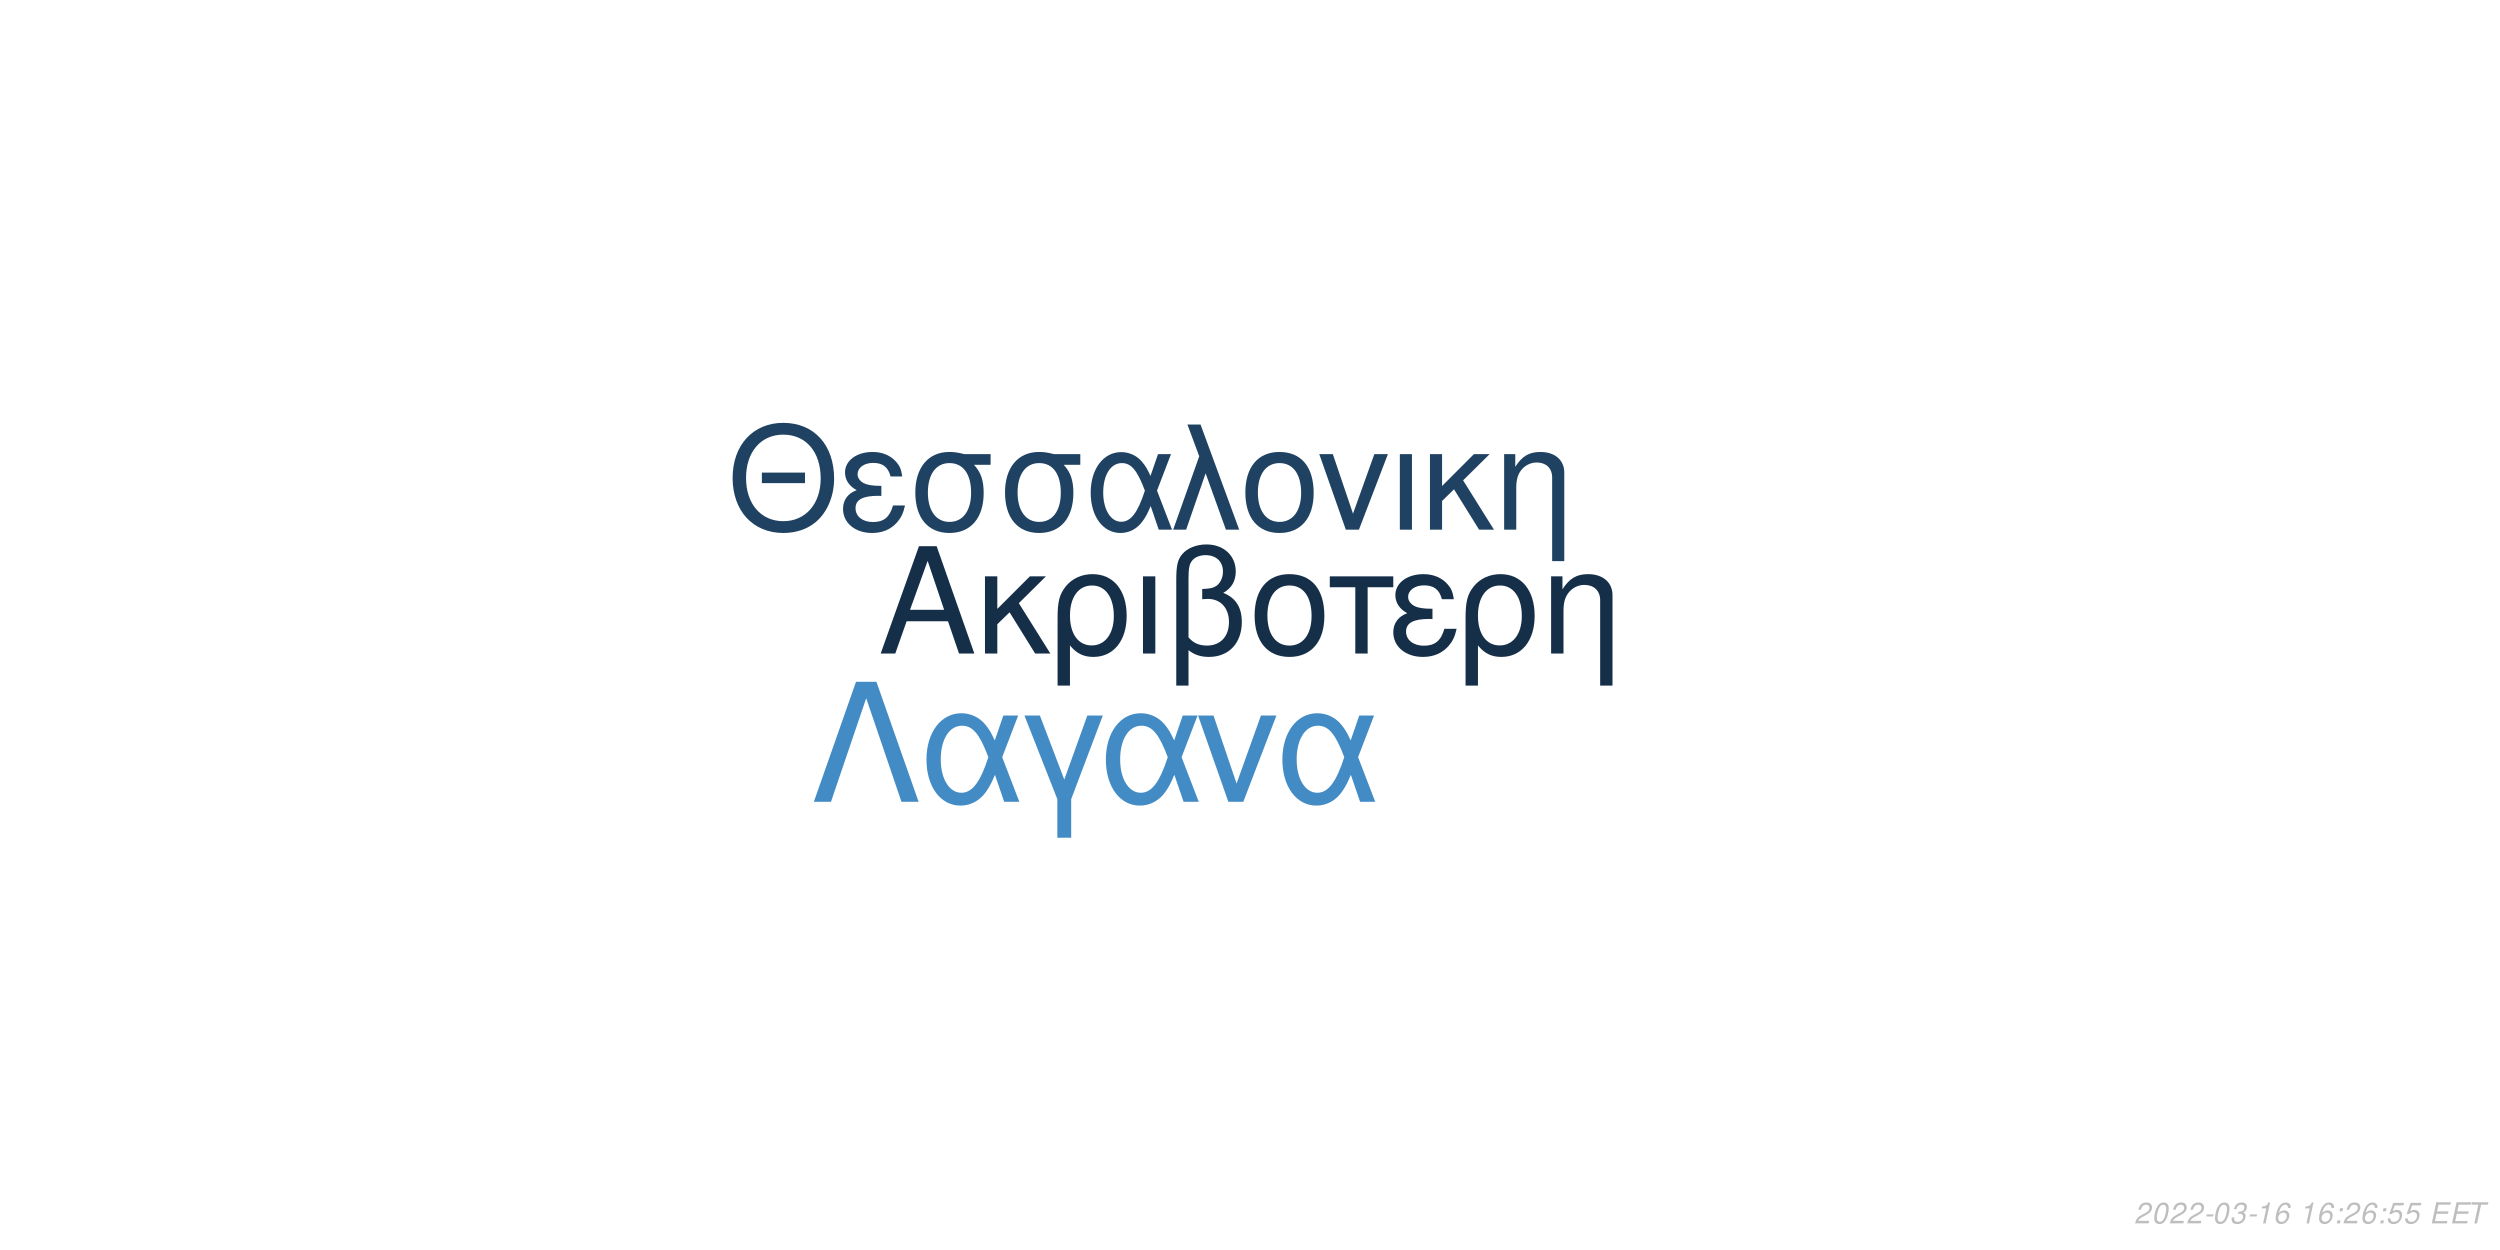
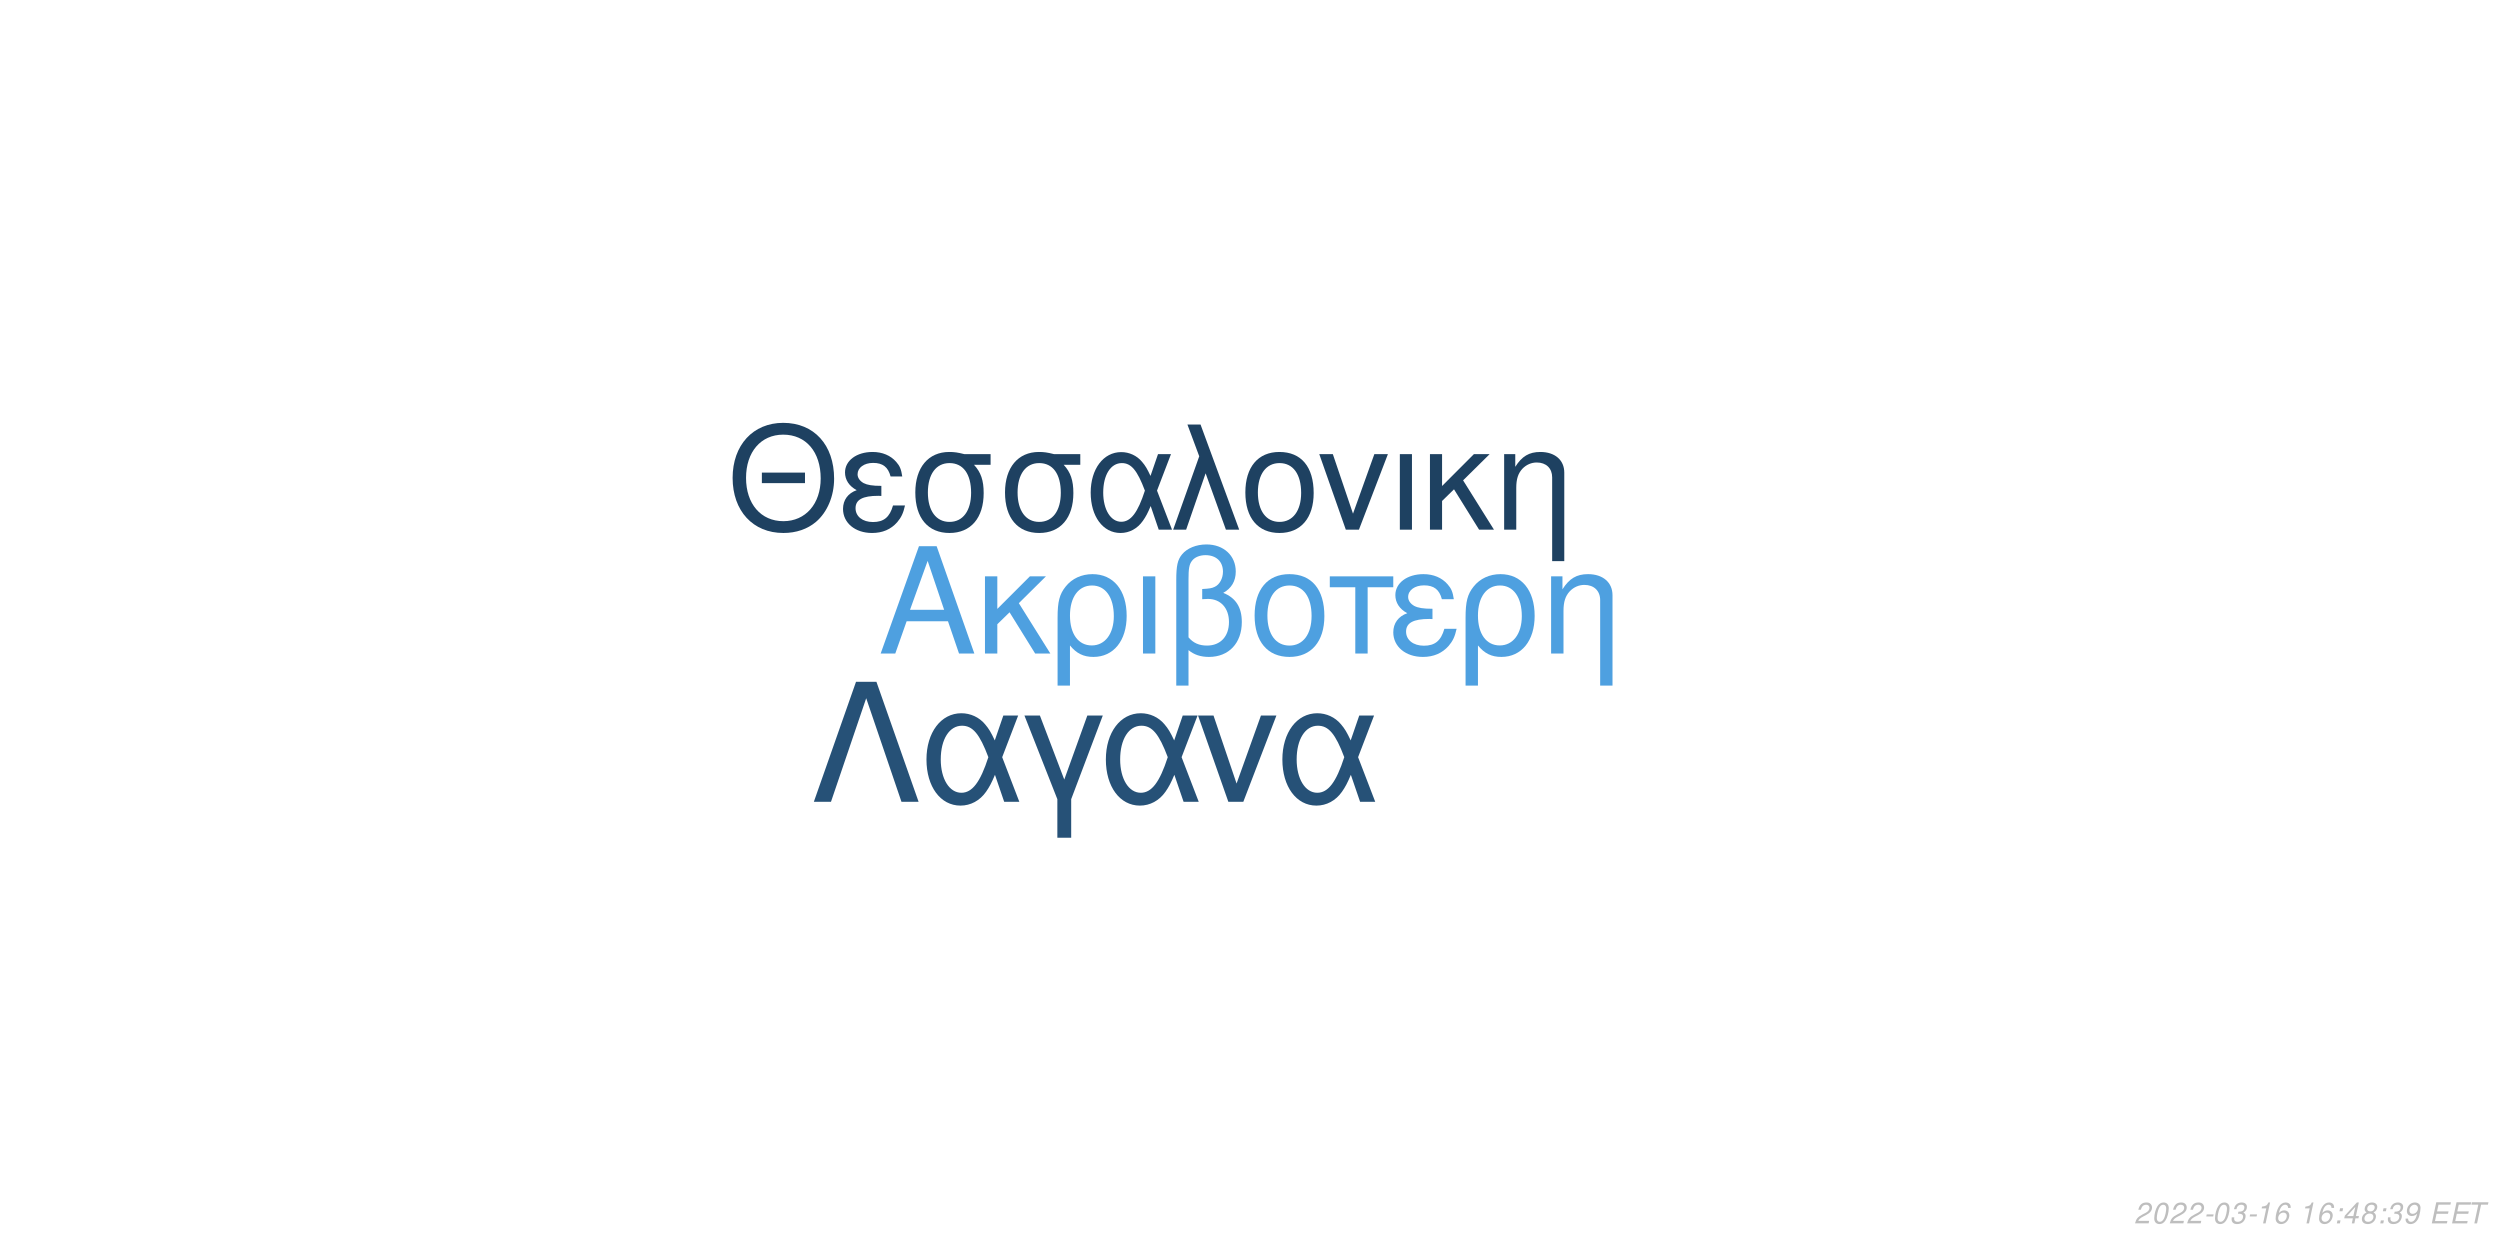
<svg xmlns="http://www.w3.org/2000/svg" xmlns:xlink="http://www.w3.org/1999/xlink" width="864pt" height="432pt" viewBox="0 0 864 432" version="1.1">
  <defs>
    <g>
      <symbol overflow="visible" id="glyph0-0">
        <path style="stroke:none;" d="" />
      </symbol>
      <symbol overflow="visible" id="glyph0-1">
        <path style="stroke:none;" d="M 24.125 -11.141 L 27.938 0 L 33.234 0 L 20.203 -37.094 L 14.094 -37.094 L 0.859 0 L 5.906 0 L 9.828 -11.141 Z M 22.797 -15.109 L 11 -15.109 L 17.094 -32.016 Z M 22.797 -15.109 " />
      </symbol>
      <symbol overflow="visible" id="glyph0-2">
        <path style="stroke:none;" d="M 7.172 -15.422 L 7.172 -26.672 L 2.906 -26.672 L 2.906 0 L 7.172 0 L 7.172 -10.125 L 11.406 -14.25 L 20.25 0 L 25.5 0 L 14.609 -17.406 L 23.969 -26.672 L 18.422 -26.672 Z M 7.172 -15.422 " />
      </symbol>
      <symbol overflow="visible" id="glyph0-3">
        <path style="stroke:none;" d="M 3 11.094 L 7.281 11.094 L 7.281 -2.797 C 9.516 -0.047 11.953 1.172 15.375 1.172 C 22.344 1.172 26.875 -4.422 26.875 -13.031 C 26.875 -21.891 22.297 -27.438 15.062 -27.438 C 11.297 -27.438 7.984 -25.906 5.797 -23.156 C 3.672 -20.516 3 -17.969 3 -12.359 Z M 14.906 -23.516 C 19.547 -23.516 22.438 -19.438 22.438 -12.922 C 22.438 -6.812 19.391 -2.797 14.812 -2.797 C 10.172 -2.797 7.281 -6.766 7.281 -13.125 C 7.281 -19.484 10.234 -23.516 14.906 -23.516 Z M 14.906 -23.516 " />
      </symbol>
      <symbol overflow="visible" id="glyph0-4">
        <path style="stroke:none;" d="M 3.516 0 L 7.781 0 L 7.781 -26.672 L 3.516 -26.672 Z M 3.516 0 " />
      </symbol>
      <symbol overflow="visible" id="glyph0-5">
        <path style="stroke:none;" d="M 4.016 11.094 L 8.25 11.094 L 8.25 -1.172 C 10.172 0.406 12.422 1.172 15.312 1.172 C 22.188 1.172 26.672 -3.609 26.672 -10.891 C 26.672 -15.984 24.578 -19.234 20.25 -20.969 C 23.109 -22.547 24.578 -25.031 24.578 -28.344 C 24.578 -33.844 20.406 -37.703 14.453 -37.703 C 10.938 -37.703 7.734 -36.391 6 -34.25 C 4.484 -32.422 4.016 -30.328 4.016 -25.391 Z M 8.25 -25.656 C 8.25 -29.359 8.5 -30.844 9.469 -32.062 C 10.375 -33.281 12.156 -34 14.094 -34 C 17.812 -34 20.156 -31.812 20.156 -28.297 C 20.156 -25.953 18.984 -23.812 17.297 -23.047 C 16.281 -22.547 15.469 -22.438 12.984 -22.297 L 12.984 -18.781 C 13.734 -18.828 14.344 -18.875 14.969 -18.875 C 19.344 -18.875 22.234 -15.719 22.234 -10.891 C 22.234 -5.906 19.281 -2.75 14.656 -2.75 C 11.953 -2.75 9.922 -3.609 8.25 -5.594 Z M 8.25 -25.656 " />
      </symbol>
      <symbol overflow="visible" id="glyph0-6">
        <path style="stroke:none;" d="M 14.094 -27.438 C 6.562 -27.438 2.094 -22.094 2.094 -13.125 C 2.094 -4.125 6.562 1.172 14.141 1.172 C 21.672 1.172 26.203 -4.172 26.203 -12.922 C 26.203 -22.188 21.828 -27.438 14.094 -27.438 Z M 14.141 -23.516 C 18.938 -23.516 21.781 -19.594 21.781 -12.984 C 21.781 -6.672 18.828 -2.75 14.141 -2.75 C 9.422 -2.75 6.516 -6.672 6.516 -13.125 C 6.516 -19.594 9.422 -23.516 14.141 -23.516 Z M 14.141 -23.516 " />
      </symbol>
      <symbol overflow="visible" id="glyph0-7">
        <path style="stroke:none;" d="M 7.891 0 L 12.156 0 L 12.156 -22.906 L 21.016 -22.906 L 21.016 -26.672 L -0.922 -26.672 L -0.922 -22.906 L 7.891 -22.906 Z M 7.891 0 " />
      </symbol>
      <symbol overflow="visible" id="glyph0-8">
        <path style="stroke:none;" d="M 14.562 -15.469 C 11.344 -15.469 9.562 -15.781 8.297 -16.438 C 6.922 -17.203 6.156 -18.328 6.156 -19.547 C 6.156 -21.891 8.453 -23.562 11.656 -23.562 C 15.062 -23.562 16.953 -22.094 17.812 -18.781 L 21.938 -18.781 C 21.578 -21.266 21.062 -22.5 19.797 -23.922 C 17.812 -26.203 14.906 -27.438 11.453 -27.438 C 5.797 -27.438 1.734 -24.375 1.734 -20.203 C 1.734 -17.609 3.156 -15.375 5.859 -13.938 C 2.797 -12.875 1.016 -10.484 1.016 -7.328 C 1.016 -2.391 5.297 1.172 11.25 1.172 C 14.969 1.172 17.906 -0.109 20.156 -2.641 C 21.578 -4.328 22.297 -5.797 22.906 -8.547 L 18.672 -8.547 C 17.5 -4.422 15.422 -2.703 11.609 -2.703 C 7.938 -2.703 5.438 -4.688 5.438 -7.578 C 5.438 -10.578 7.938 -11.953 13.484 -11.953 C 13.641 -11.953 14.094 -11.953 14.562 -11.906 Z M 14.562 -15.469 " />
      </symbol>
      <symbol overflow="visible" id="glyph0-9">
        <path style="stroke:none;" d="M 3.562 -26.672 L 3.562 0 L 7.844 0 L 7.844 -14.703 C 7.844 -17.906 8.5 -19.891 10.031 -21.531 C 11.406 -22.953 13.188 -23.719 15.062 -23.719 C 18.375 -23.719 20.516 -21.672 20.516 -18.469 L 20.516 11.094 L 24.781 11.094 L 24.781 -20.156 C 24.781 -24.578 21.469 -27.438 16.328 -27.438 C 12.359 -27.438 9.828 -25.906 7.484 -22.188 L 7.484 -26.672 Z M 3.562 -26.672 " />
      </symbol>
      <symbol overflow="visible" id="glyph1-0">
        <path style="stroke:none;" d="" />
      </symbol>
      <symbol overflow="visible" id="glyph1-1">
        <path style="stroke:none;" d="M 26.859 -19.734 L 11.953 -19.734 L 11.953 -16.094 L 26.859 -16.094 Z M 19.328 -36.922 C 8.922 -36.922 1.844 -29.25 1.844 -17.891 C 1.844 -6.484 8.875 1.141 19.391 1.141 C 23.812 1.141 27.703 -0.203 30.641 -2.688 C 34.578 -6.031 36.922 -11.656 36.922 -17.594 C 36.922 -29.297 30 -36.922 19.328 -36.922 Z M 19.328 -32.844 C 27.203 -32.844 32.281 -26.906 32.281 -17.688 C 32.281 -8.922 27.062 -2.938 19.391 -2.938 C 11.609 -2.938 6.484 -8.922 6.484 -17.891 C 6.484 -26.859 11.609 -32.844 19.328 -32.844 Z M 19.328 -32.844 " />
      </symbol>
      <symbol overflow="visible" id="glyph1-2">
        <path style="stroke:none;" d="M 14.25 -15.141 C 11.109 -15.141 9.375 -15.453 8.125 -16.094 C 6.781 -16.844 6.031 -17.938 6.031 -19.141 C 6.031 -21.422 8.266 -23.078 11.406 -23.078 C 14.75 -23.078 16.594 -21.625 17.438 -18.391 L 21.469 -18.391 C 21.125 -20.828 20.625 -22.031 19.391 -23.422 C 17.438 -25.656 14.594 -26.859 11.219 -26.859 C 5.688 -26.859 1.688 -23.875 1.688 -19.781 C 1.688 -17.234 3.094 -15.047 5.734 -13.656 C 2.734 -12.609 1 -10.266 1 -7.172 C 1 -2.344 5.188 1.141 11.016 1.141 C 14.656 1.141 17.547 -0.094 19.734 -2.594 C 21.125 -4.234 21.828 -5.688 22.422 -8.375 L 18.281 -8.375 C 17.141 -4.328 15.094 -2.641 11.359 -2.641 C 7.766 -2.641 5.328 -4.578 5.328 -7.422 C 5.328 -10.359 7.766 -11.703 13.203 -11.703 C 13.359 -11.703 13.797 -11.703 14.25 -11.656 Z M 14.25 -15.141 " />
      </symbol>
      <symbol overflow="visible" id="glyph1-3">
        <path style="stroke:none;" d="M 29 -26.109 L 19.938 -26.109 C 17.594 -26.703 16.438 -26.859 14.703 -26.859 C 7.469 -26.859 2.984 -21.469 2.984 -12.859 C 2.984 -4.031 7.375 1.141 14.797 1.141 C 22.172 1.141 26.609 -4.078 26.609 -12.656 C 26.609 -17.047 25.656 -19.828 23.266 -22.422 L 29 -22.422 Z M 14.797 -23.016 C 19.531 -23.016 22.266 -19.234 22.266 -12.75 C 22.266 -6.531 19.438 -2.688 14.797 -2.688 C 10.172 -2.688 7.328 -6.531 7.328 -12.859 C 7.328 -19.188 10.172 -23.016 14.797 -23.016 Z M 14.797 -23.016 " />
      </symbol>
      <symbol overflow="visible" id="glyph1-4">
        <path style="stroke:none;" d="M 29.344 -26.109 L 24.859 -26.109 L 22.266 -18.578 C 21.125 -21.031 20.484 -22.125 19.328 -23.469 C 17.547 -25.609 14.906 -26.812 12.156 -26.812 C 5.984 -26.812 1.594 -20.984 1.594 -12.812 C 1.594 -4.578 5.828 1.141 11.906 1.141 C 14.953 1.141 17.734 -0.344 19.625 -3.047 C 20.672 -4.531 21.281 -5.688 22.328 -8.172 L 25.109 0 L 29.703 0 L 24.516 -13.5 Z M 20.328 -13.5 C 17.891 -5.922 15.453 -2.734 12.156 -2.734 C 8.516 -2.734 5.922 -6.922 5.922 -12.812 C 5.922 -18.938 8.516 -23.016 12.359 -23.016 C 15.594 -23.016 17.688 -20.531 20.328 -13.5 Z M 20.328 -13.5 " />
      </symbol>
      <symbol overflow="visible" id="glyph1-5">
        <path style="stroke:none;" d="M 1.094 0 L 5.578 0 L 12.312 -19.484 L 19.328 0 L 23.922 0 L 10.562 -36.328 L 6.031 -36.328 L 10.109 -25.359 Z M 1.094 0 " />
      </symbol>
      <symbol overflow="visible" id="glyph1-6">
        <path style="stroke:none;" d="M 13.797 -26.859 C 6.422 -26.859 2.047 -21.625 2.047 -12.859 C 2.047 -4.031 6.422 1.141 13.859 1.141 C 21.234 1.141 25.656 -4.078 25.656 -12.656 C 25.656 -21.719 21.375 -26.859 13.797 -26.859 Z M 13.859 -23.016 C 18.531 -23.016 21.328 -19.188 21.328 -12.703 C 21.328 -6.531 18.438 -2.688 13.859 -2.688 C 9.219 -2.688 6.375 -6.531 6.375 -12.859 C 6.375 -19.188 9.219 -23.016 13.859 -23.016 Z M 13.859 -23.016 " />
      </symbol>
      <symbol overflow="visible" id="glyph1-7">
        <path style="stroke:none;" d="M 14.297 0 L 24.312 -26.109 L 19.625 -26.109 L 12.25 -5.531 L 5.281 -26.109 L 0.594 -26.109 L 9.766 0 Z M 14.297 0 " />
      </symbol>
      <symbol overflow="visible" id="glyph1-8">
        <path style="stroke:none;" d="M 3.438 0 L 7.625 0 L 7.625 -26.109 L 3.438 -26.109 Z M 3.438 0 " />
      </symbol>
      <symbol overflow="visible" id="glyph1-9">
        <path style="stroke:none;" d="M 7.031 -15.094 L 7.031 -26.109 L 2.844 -26.109 L 2.844 0 L 7.031 0 L 7.031 -9.922 L 11.156 -13.953 L 19.828 0 L 24.969 0 L 14.297 -17.047 L 23.469 -26.109 L 18.031 -26.109 Z M 7.031 -15.094 " />
      </symbol>
      <symbol overflow="visible" id="glyph1-10">
        <path style="stroke:none;" d="M 3.484 -26.109 L 3.484 0 L 7.672 0 L 7.672 -14.406 C 7.672 -17.547 8.328 -19.484 9.812 -21.078 C 11.156 -22.469 12.906 -23.219 14.75 -23.219 C 17.984 -23.219 20.078 -21.234 20.078 -18.094 L 20.078 10.859 L 24.266 10.859 L 24.266 -19.734 C 24.266 -24.062 21.031 -26.859 16 -26.859 C 12.109 -26.859 9.609 -25.359 7.328 -21.719 L 7.328 -26.109 Z M 3.484 -26.109 " />
      </symbol>
      <symbol overflow="visible" id="glyph2-0">
        <path style="stroke:none;" d="" />
      </symbol>
      <symbol overflow="visible" id="glyph2-1">
        <path style="stroke:none;" d="M 22.531 -41.484 L 15.484 -41.484 L 0.906 0 L 6.828 0 L 19 -35.797 L 31.188 0 L 37.109 0 Z M 22.531 -41.484 " />
      </symbol>
      <symbol overflow="visible" id="glyph2-2">
        <path style="stroke:none;" d="M 33.516 -29.812 L 28.391 -29.812 L 25.438 -21.219 C 24.125 -24.016 23.391 -25.266 22.078 -26.797 C 20.031 -29.25 17.016 -30.609 13.891 -30.609 C 6.828 -30.609 1.828 -23.953 1.828 -14.625 C 1.828 -5.234 6.656 1.312 13.594 1.312 C 17.078 1.312 20.266 -0.391 22.422 -3.469 C 23.609 -5.172 24.297 -6.484 25.5 -9.328 L 28.688 0 L 33.922 0 L 28 -15.422 Z M 23.219 -15.422 C 20.422 -6.766 17.641 -3.125 13.891 -3.125 C 9.734 -3.125 6.766 -7.906 6.766 -14.625 C 6.766 -21.625 9.734 -26.297 14.109 -26.297 C 17.812 -26.297 20.203 -23.453 23.219 -15.422 Z M 23.219 -15.422 " />
      </symbol>
      <symbol overflow="visible" id="glyph2-3">
        <path style="stroke:none;" d="M 12.062 12.406 L 16.844 12.406 L 16.844 -0.906 L 27.766 -29.812 L 22.422 -29.812 L 14.453 -7.688 L 6.031 -29.812 L 0.688 -29.812 L 12.062 -0.906 Z M 12.062 12.406 " />
      </symbol>
      <symbol overflow="visible" id="glyph2-4">
        <path style="stroke:none;" d="M 16.328 0 L 27.766 -29.812 L 22.422 -29.812 L 14 -6.312 L 6.031 -29.812 L 0.688 -29.812 L 11.156 0 Z M 16.328 0 " />
      </symbol>
      <symbol overflow="visible" id="glyph3-0">
        <path style="stroke:none;" d="" />
      </symbol>
      <symbol overflow="visible" id="glyph3-1">
        <path style="stroke:none;" d="M 5.234 -0.875 L 1.469 -0.875 C 1.641 -1.375 2.203 -1.891 3.109 -2.344 L 4.234 -2.938 C 5.562 -3.625 6.219 -4.469 6.219 -5.484 C 6.219 -5.938 6.062 -6.359 5.797 -6.656 C 5.469 -7.047 4.984 -7.234 4.312 -7.234 C 2.766 -7.234 1.891 -6.453 1.484 -4.734 L 2.375 -4.734 C 2.484 -5.188 2.609 -5.484 2.797 -5.75 C 3.094 -6.203 3.609 -6.453 4.188 -6.453 C 4.891 -6.453 5.344 -6.031 5.344 -5.375 C 5.344 -4.703 4.859 -4.094 4.016 -3.656 L 2.984 -3.125 C 1.234 -2.188 0.797 -1.656 0.344 -0.016 L 5.047 -0.016 Z M 5.234 -0.875 " />
      </symbol>
      <symbol overflow="visible" id="glyph3-2">
        <path style="stroke:none;" d="M 4.203 -7.234 C 3.375 -7.234 2.688 -6.812 2.125 -5.984 C 1.484 -5.047 0.984 -3.188 0.984 -1.734 C 0.984 -1.109 1.172 -0.562 1.484 -0.266 C 1.797 0.047 2.281 0.234 2.766 0.234 C 3.625 0.234 4.281 -0.156 4.859 -1.016 C 5.516 -1.953 6 -3.797 6 -5.266 C 6 -6.5 5.328 -7.234 4.203 -7.234 Z M 4.094 -6.453 C 4.734 -6.453 5.125 -5.984 5.125 -5.156 C 5.125 -4.203 4.781 -2.625 4.406 -1.812 C 3.984 -0.938 3.516 -0.547 2.875 -0.547 C 2.25 -0.547 1.875 -1.031 1.875 -1.828 C 1.875 -2.797 2.203 -4.344 2.594 -5.203 C 2.984 -6.047 3.453 -6.453 4.094 -6.453 Z M 4.094 -6.453 " />
      </symbol>
      <symbol overflow="visible" id="glyph3-3">
        <path style="stroke:none;" d="M 3.516 -3.125 L 1.125 -3.125 L 0.969 -2.406 L 3.359 -2.406 Z M 3.516 -3.125 " />
      </symbol>
      <symbol overflow="visible" id="glyph3-4">
        <path style="stroke:none;" d="M 2.922 -3.312 C 3.125 -3.344 3.234 -3.344 3.375 -3.344 C 4.203 -3.344 4.688 -3 4.688 -2.406 C 4.688 -1.312 3.906 -0.547 2.781 -0.547 C 2.047 -0.547 1.594 -0.938 1.594 -1.562 C 1.594 -1.719 1.609 -1.844 1.656 -2.094 L 0.766 -2.094 C 0.734 -1.797 0.719 -1.641 0.719 -1.469 C 0.719 -0.375 1.406 0.234 2.641 0.234 C 3.547 0.234 4.297 -0.078 4.812 -0.656 C 5.266 -1.156 5.562 -1.875 5.562 -2.547 C 5.562 -3.125 5.344 -3.453 4.797 -3.734 C 5.641 -4.234 6.016 -4.844 6.016 -5.734 C 6.016 -6.656 5.312 -7.234 4.203 -7.234 C 3.375 -7.234 2.672 -6.938 2.188 -6.375 C 1.891 -6.031 1.703 -5.641 1.516 -4.906 L 2.391 -4.906 C 2.5 -5.359 2.594 -5.594 2.734 -5.812 C 3.047 -6.234 3.516 -6.453 4.078 -6.453 C 4.734 -6.453 5.141 -6.125 5.141 -5.578 C 5.141 -5.188 5.016 -4.797 4.797 -4.547 C 4.516 -4.234 4 -4.062 3.266 -4.062 L 3.078 -4.062 Z M 2.922 -3.312 " />
      </symbol>
      <symbol overflow="visible" id="glyph3-5">
        <path style="stroke:none;" d="M 3.703 -5.188 L 2.594 0 L 3.469 0 L 5.016 -7.234 L 4.438 -7.234 C 3.906 -6.156 3.688 -6.016 2.234 -5.812 L 2.109 -5.188 Z M 3.703 -5.188 " />
      </symbol>
      <symbol overflow="visible" id="glyph3-6">
        <path style="stroke:none;" d="M 6.125 -5.344 L 6.141 -5.625 C 6.141 -6.609 5.453 -7.234 4.391 -7.234 C 3.438 -7.234 2.641 -6.719 2.016 -5.703 C 1.422 -4.781 0.938 -2.953 0.938 -1.688 C 0.938 -0.516 1.688 0.234 2.859 0.234 C 3.703 0.234 4.438 -0.156 5 -0.875 C 5.406 -1.422 5.672 -2.156 5.672 -2.766 C 5.672 -3.812 4.969 -4.5 3.906 -4.5 C 3.234 -4.5 2.672 -4.234 2.094 -3.625 C 2.406 -5.375 3.234 -6.453 4.25 -6.453 C 4.703 -6.453 5.062 -6.234 5.172 -5.844 C 5.203 -5.719 5.234 -5.578 5.25 -5.344 Z M 3.656 -3.734 C 4.344 -3.734 4.797 -3.281 4.797 -2.625 C 4.797 -1.469 3.984 -0.547 2.984 -0.547 C 2.297 -0.547 1.812 -1.047 1.812 -1.766 C 1.812 -2.859 2.625 -3.734 3.656 -3.734 Z M 3.656 -3.734 " />
      </symbol>
      <symbol overflow="visible" id="glyph3-7">
        <path style="stroke:none;" d="" />
      </symbol>
      <symbol overflow="visible" id="glyph3-8">
        <path style="stroke:none;" d="M 2.359 -1.031 L 1.312 -1.031 L 1.094 0 L 2.141 0 Z M 3.266 -5.234 L 2.219 -5.234 L 2 -4.203 L 3.047 -4.203 Z M 3.266 -5.234 " />
      </symbol>
      <symbol overflow="visible" id="glyph3-9">
-         <path style="stroke:none;" d="M 6.297 -7.094 L 2.594 -7.094 L 1.234 -3.234 L 2.047 -3.234 C 2.656 -3.766 2.938 -3.906 3.531 -3.906 C 4.328 -3.906 4.797 -3.453 4.797 -2.688 C 4.797 -1.438 3.969 -0.547 2.828 -0.547 C 2.031 -0.547 1.609 -0.938 1.578 -1.734 L 0.703 -1.734 L 0.703 -1.516 C 0.703 -0.938 0.844 -0.547 1.188 -0.266 C 1.562 0.062 2.078 0.234 2.703 0.234 C 3.656 0.234 4.391 -0.156 4.984 -0.922 C 5.422 -1.5 5.672 -2.234 5.672 -2.953 C 5.672 -4 4.938 -4.672 3.812 -4.672 C 3.328 -4.672 2.906 -4.547 2.406 -4.234 L 3.109 -6.219 L 6.109 -6.219 Z M 6.297 -7.094 " />
+         <path style="stroke:none;" d="M 3.625 -1.75 L 3.266 0 L 4.141 0 L 4.516 -1.75 L 5.562 -1.75 L 5.734 -2.531 L 4.688 -2.531 L 5.688 -7.234 L 5.016 -7.234 L 0.844 -2.672 L 0.641 -1.75 Z M 3.797 -2.531 L 1.594 -2.531 L 4.469 -5.703 Z M 3.797 -2.531 " />
      </symbol>
      <symbol overflow="visible" id="glyph3-10">
+         <path style="stroke:none;" d="M 4.766 -3.797 C 5.078 -3.969 5.234 -4.078 5.438 -4.234 C 5.812 -4.594 6.062 -5.172 6.062 -5.734 C 6.062 -6.625 5.344 -7.234 4.266 -7.234 C 2.812 -7.234 1.703 -6.219 1.703 -4.875 C 1.703 -4.406 1.875 -4.125 2.359 -3.812 C 1.297 -3.312 0.75 -2.516 0.75 -1.469 C 0.75 -0.438 1.547 0.234 2.812 0.234 C 3.656 0.234 4.359 -0.094 4.938 -0.734 C 5.359 -1.234 5.609 -1.859 5.609 -2.438 C 5.609 -3.047 5.312 -3.516 4.766 -3.797 Z M 4.109 -6.453 C 4.797 -6.453 5.188 -6.125 5.188 -5.578 C 5.188 -5.266 5.062 -4.922 4.859 -4.672 C 4.562 -4.312 4.188 -4.156 3.656 -4.156 C 2.984 -4.156 2.594 -4.453 2.594 -4.984 C 2.594 -5.859 3.203 -6.453 4.109 -6.453 Z M 3.453 -3.406 C 4.234 -3.406 4.734 -2.984 4.734 -2.312 C 4.734 -1.312 3.922 -0.547 2.875 -0.547 C 2.125 -0.547 1.625 -0.969 1.625 -1.625 C 1.625 -2.609 2.438 -3.406 3.453 -3.406 Z M 3.453 -3.406 " />
+       </symbol>
+       <symbol overflow="visible" id="glyph3-11">
+         <path style="stroke:none;" d="M 0.844 -1.656 C 0.844 -1.547 0.844 -1.438 0.844 -1.375 C 0.844 -0.406 1.531 0.234 2.578 0.234 C 3.203 0.234 3.766 0.016 4.297 -0.438 C 4.938 -1 5.312 -1.656 5.594 -2.719 C 5.844 -3.672 6.016 -4.766 6.016 -5.375 C 6.016 -5.844 5.844 -6.328 5.547 -6.656 C 5.203 -7.031 4.703 -7.234 4.062 -7.234 C 2.516 -7.234 1.297 -5.938 1.297 -4.266 C 1.297 -3.203 1.984 -2.547 3.047 -2.547 C 3.484 -2.547 3.953 -2.672 4.281 -2.891 C 4.406 -2.984 4.547 -3.078 4.828 -3.344 C 4.438 -1.484 3.703 -0.547 2.703 -0.547 C 2.109 -0.547 1.719 -0.938 1.719 -1.547 L 1.719 -1.656 Z M 3.953 -6.453 C 4.625 -6.453 5.141 -5.953 5.141 -5.281 C 5.141 -4.188 4.312 -3.312 3.297 -3.312 C 2.594 -3.312 2.172 -3.734 2.172 -4.453 C 2.172 -5.562 2.984 -6.453 3.953 -6.453 Z M 3.953 -6.453 " />
+       </symbol>
+       <symbol overflow="visible" id="glyph3-12">
        <path style="stroke:none;" d="M 2.547 -3.312 L 6.5 -3.312 L 6.688 -4.141 L 2.719 -4.141 L 3.219 -6.469 L 7.344 -6.469 L 7.516 -7.297 L 2.453 -7.297 L 0.906 0 L 6.125 0 L 6.297 -0.812 L 2.016 -0.812 Z M 2.547 -3.312 " />
      </symbol>
-       <symbol overflow="visible" id="glyph3-11">
+       <symbol overflow="visible" id="glyph3-13">
        <path style="stroke:none;" d="M 4.938 -6.469 L 7.312 -6.469 L 7.484 -7.297 L 1.75 -7.297 L 1.578 -6.469 L 3.984 -6.469 L 2.609 0 L 3.547 0 Z M 4.938 -6.469 " />
      </symbol>
    </g>
  </defs>
  <g id="surface1">
    <rect x="0" y="0" width="864" height="432" style="fill:rgb(100%,100%,100%);fill-opacity:1;stroke:none;" />
-     <g style="fill:rgb(8.235%,18.431%,28.627%);fill-opacity:1;">
+     <g style="fill:rgb(30.588%,62.745%,87.843%);fill-opacity:1;">
      <use xlink:href="#glyph0-1" x="303.5" y="225.861" />
      <use xlink:href="#glyph0-2" x="337.5" y="225.861" />
      <use xlink:href="#glyph0-3" x="362.5" y="225.861" />
      <use xlink:href="#glyph0-4" x="391.5" y="225.861" />
      <use xlink:href="#glyph0-5" x="402.5" y="225.861" />
      <use xlink:href="#glyph0-6" x="431.5" y="225.861" />
      <use xlink:href="#glyph0-7" x="460.5" y="225.861" />
      <use xlink:href="#glyph0-8" x="480.5" y="225.861" />
      <use xlink:href="#glyph0-3" x="503.5" y="225.861" />
      <use xlink:href="#glyph0-9" x="532.5" y="225.861" />
    </g>
-     <g style="fill:rgb(12.157%,25.882%,38.431%);fill-opacity:1;">
+     <g style="fill:rgb(11.765%,25.49%,38.039%);fill-opacity:1;">
      <use xlink:href="#glyph1-1" x="251.348" y="183.058" />
      <use xlink:href="#glyph1-2" x="290.348" y="183.058" />
      <use xlink:href="#glyph1-3" x="313.348" y="183.058" />
      <use xlink:href="#glyph1-3" x="344.348" y="183.058" />
      <use xlink:href="#glyph1-4" x="375.348" y="183.058" />
      <use xlink:href="#glyph1-5" x="404.348" y="183.058" />
      <use xlink:href="#glyph1-6" x="428.348" y="183.058" />
      <use xlink:href="#glyph1-7" x="455.348" y="183.058" />
      <use xlink:href="#glyph1-8" x="480.348" y="183.058" />
      <use xlink:href="#glyph1-9" x="491.348" y="183.058" />
      <use xlink:href="#glyph1-10" x="516.348" y="183.058" />
    </g>
-     <g style="fill:rgb(26.275%,54.51%,76.863%);fill-opacity:1;">
+     <g style="fill:rgb(14.902%,31.765%,46.667%);fill-opacity:1;">
      <use xlink:href="#glyph2-1" x="280.359" y="277.105" />
      <use xlink:href="#glyph2-2" x="318.359" y="277.105" />
      <use xlink:href="#glyph2-3" x="353.359" y="277.105" />
      <use xlink:href="#glyph2-2" x="380.359" y="277.105" />
      <use xlink:href="#glyph2-4" x="413.359" y="277.105" />
      <use xlink:href="#glyph2-2" x="441.359" y="277.105" />
    </g>
    <g style="fill:rgb(74.51%,74.51%,74.51%);fill-opacity:1;">
      <use xlink:href="#glyph3-1" x="737.52" y="422.81" />
      <use xlink:href="#glyph3-2" x="743.52" y="422.81" />
      <use xlink:href="#glyph3-1" x="749.52" y="422.81" />
      <use xlink:href="#glyph3-1" x="755.52" y="422.81" />
      <use xlink:href="#glyph3-3" x="761.52" y="422.81" />
      <use xlink:href="#glyph3-2" x="764.52" y="422.81" />
      <use xlink:href="#glyph3-4" x="770.52" y="422.81" />
      <use xlink:href="#glyph3-3" x="776.52" y="422.81" />
      <use xlink:href="#glyph3-5" x="779.52" y="422.81" />
      <use xlink:href="#glyph3-6" x="785.52" y="422.81" />
      <use xlink:href="#glyph3-7" x="791.52" y="422.81" />
      <use xlink:href="#glyph3-5" x="794.52" y="422.81" />
      <use xlink:href="#glyph3-6" x="800.52" y="422.81" />
      <use xlink:href="#glyph3-8" x="806.52" y="422.81" />
-       <use xlink:href="#glyph3-1" x="809.52" y="422.81" />
-       <use xlink:href="#glyph3-6" x="815.52" y="422.81" />
+       <use xlink:href="#glyph3-9" x="809.52" y="422.81" />
+       <use xlink:href="#glyph3-10" x="815.52" y="422.81" />
      <use xlink:href="#glyph3-8" x="821.52" y="422.81" />
-       <use xlink:href="#glyph3-9" x="824.52" y="422.81" />
-       <use xlink:href="#glyph3-9" x="830.52" y="422.81" />
+       <use xlink:href="#glyph3-4" x="824.52" y="422.81" />
+       <use xlink:href="#glyph3-11" x="830.52" y="422.81" />
      <use xlink:href="#glyph3-7" x="836.52" y="422.81" />
-       <use xlink:href="#glyph3-10" x="839.52" y="422.81" />
-       <use xlink:href="#glyph3-10" x="846.52" y="422.81" />
-       <use xlink:href="#glyph3-11" x="852.52" y="422.81" />
+       <use xlink:href="#glyph3-12" x="839.52" y="422.81" />
+       <use xlink:href="#glyph3-12" x="846.52" y="422.81" />
+       <use xlink:href="#glyph3-13" x="852.52" y="422.81" />
    </g>
  </g>
</svg>
